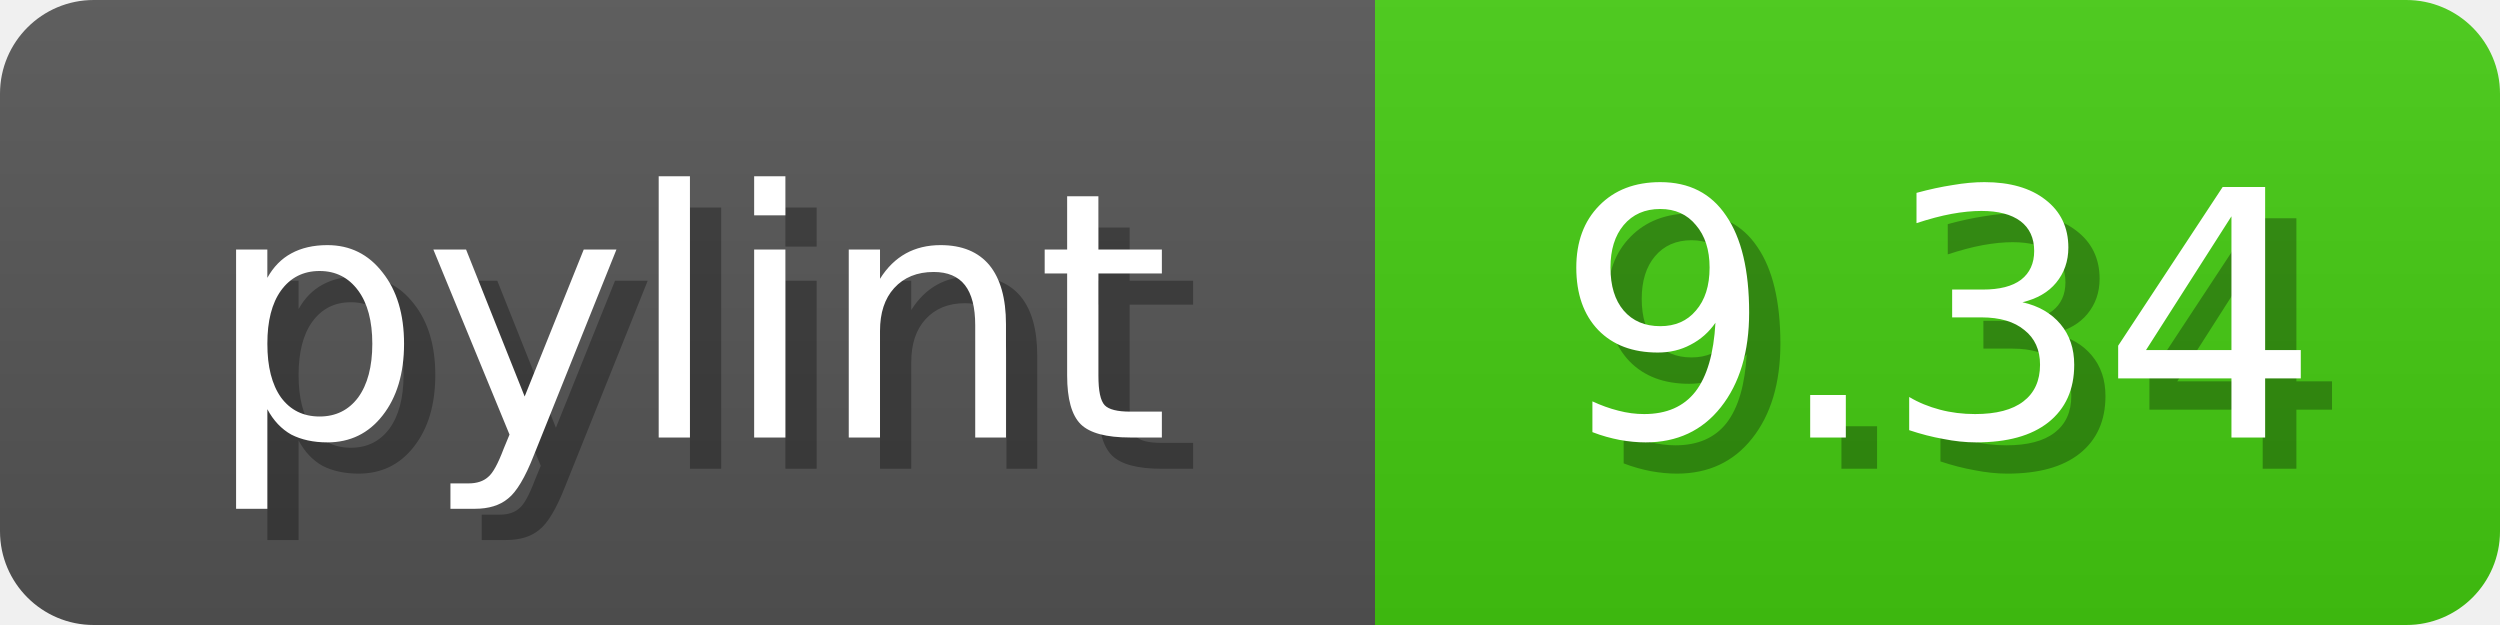
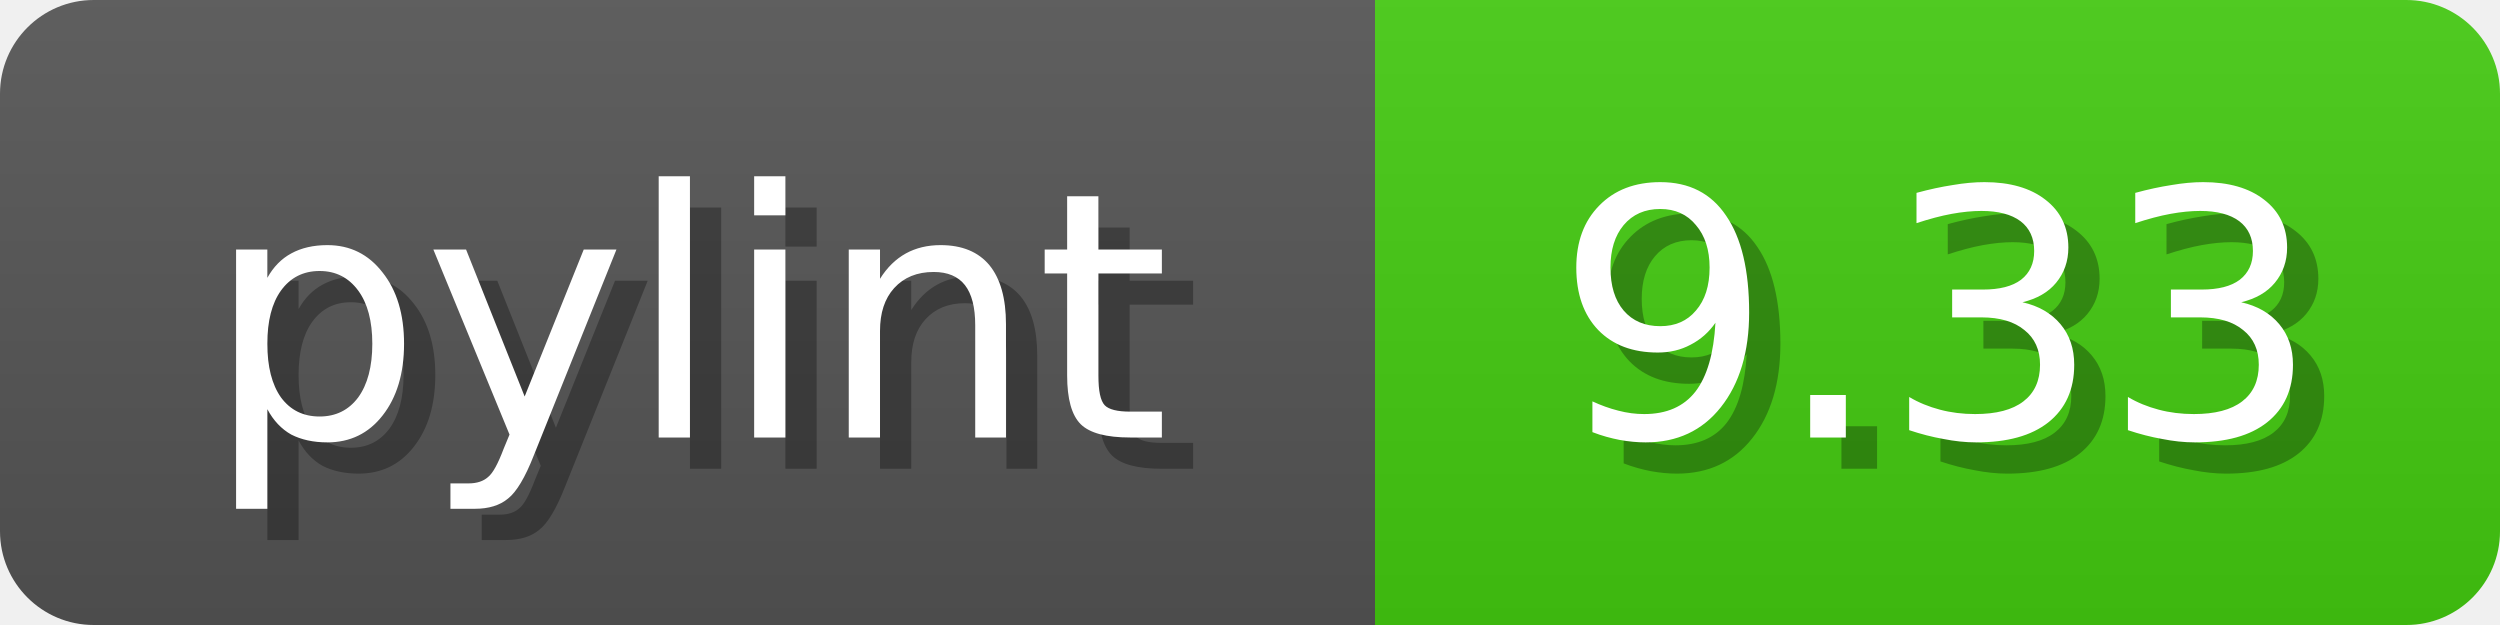
<svg xmlns="http://www.w3.org/2000/svg" width="80" height="20">
  <linearGradient id="b" x2="0" y2="100%">
    <stop offset="0" stop-color="#bbb" stop-opacity=".1" />
    <stop offset="1" stop-opacity=".1" />
  </linearGradient>
  <mask id="anybadge_1">
    <rect width="80" height="20" rx="3" fill="#fff" />
  </mask>
  <g mask="url(#anybadge_1)">
    <path fill="#555" d="M0 0h44v20H0z" />
    <path fill="#4C1" d="M44 0h36v20H44z" />
    <path fill="url(#b)" d="M0 0h80v20H0z" />
  </g>
  <g fill="#fff" text-anchor="middle" font-family="DejaVu Sans,Verdana,Geneva,sans-serif" font-size="11">
    <text x="23.0" y="15" fill="#010101" fill-opacity=".3">pylint</text>
    <text x="22.0" y="14">pylint</text>
  </g>
  <g fill="#fff" text-anchor="middle" font-family="DejaVu Sans,Verdana,Geneva,sans-serif" font-size="11">
-     <text x="63.0" y="15" fill="#010101" fill-opacity=".3">9.34</text>
-     <text x="62.0" y="14">9.34</text>
+     <text x="63.0" y="15" fill="#010101" fill-opacity=".3">9.33</text>
+     <text x="62.0" y="14">9.33</text>
  </g>
</svg>
